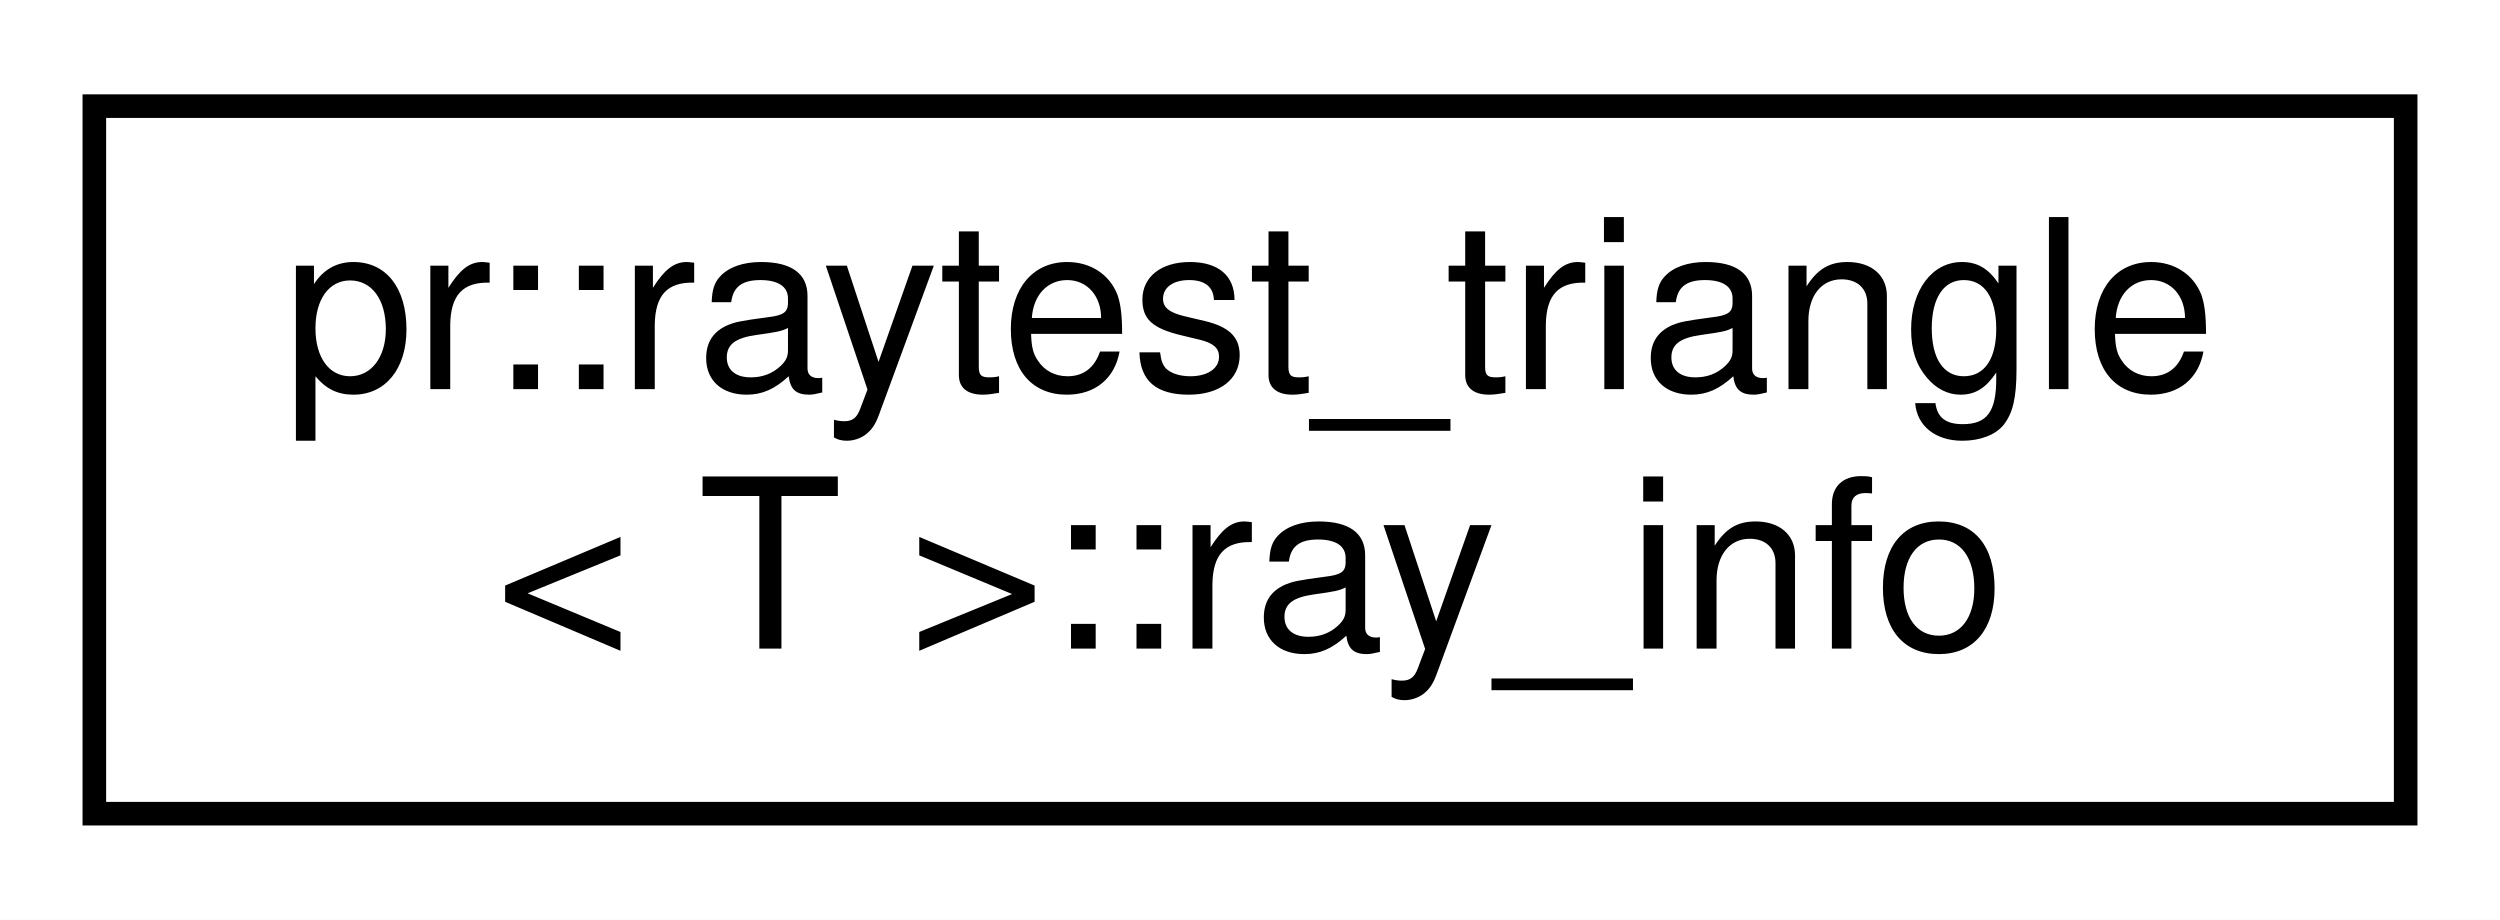
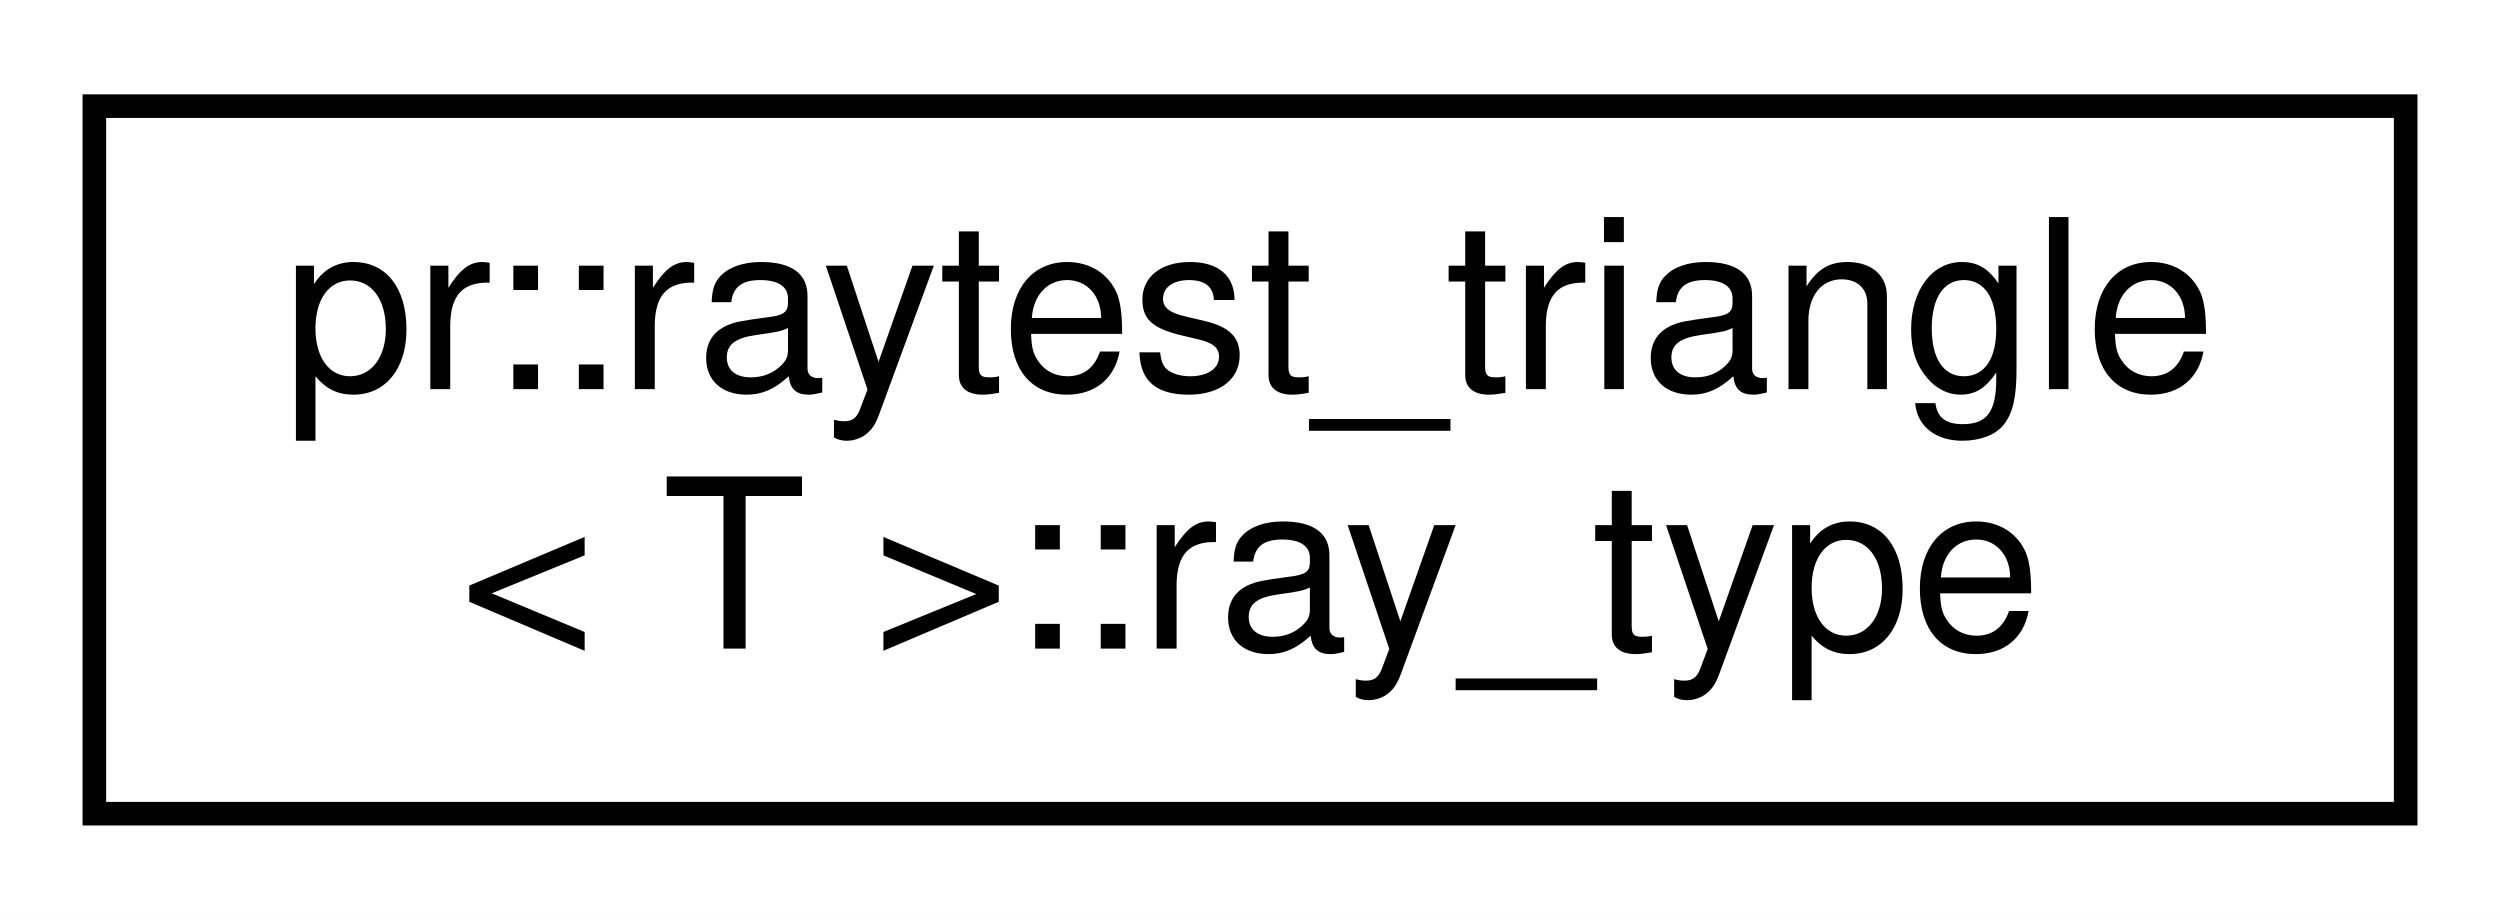
<svg xmlns="http://www.w3.org/2000/svg" xmlns:xlink="http://www.w3.org/1999/xlink" width="106pt" height="39pt" viewBox="0.00 0.00 106.00 39.00">
  <g id="graph0" class="graph" transform="scale(1 1) rotate(0) translate(4 35)">
    <polygon fill="#ffffff" stroke="transparent" points="-4,4 -4,-35 102,-35 102,4 -4,4" />
    <g id="node1" class="node">
      <g id="a_node1">
-         <a xlink:href="structpr_1_1raytest__triangle_1_1ray__info.html" target="_top" xlink:title="Ray information. ">
+         <a xlink:href="structpr_1_1raytest__triangle_1_1ray__type.html" target="_top" xlink:title="Ray information. ">
          <polygon fill="#ffffff" stroke="#000000" points="0,-.5 0,-30.5 98,-30.5 98,-.5 0,-.5" />
          <text text-anchor="start" x="8" y="-18.5" font-family="Helvetica,sans-Serif" font-size="10.00" fill="#000000">pr::raytest_triangle</text>
-           <text text-anchor="middle" x="49" y="-7.5" font-family="Helvetica,sans-Serif" font-size="10.00" fill="#000000">&lt; T &gt;::ray_info</text>
+           <text text-anchor="middle" x="49" y="-7.5" font-family="Helvetica,sans-Serif" font-size="10.00" fill="#000000">&lt; T &gt;::ray_type</text>
        </a>
      </g>
    </g>
  </g>
</svg>
